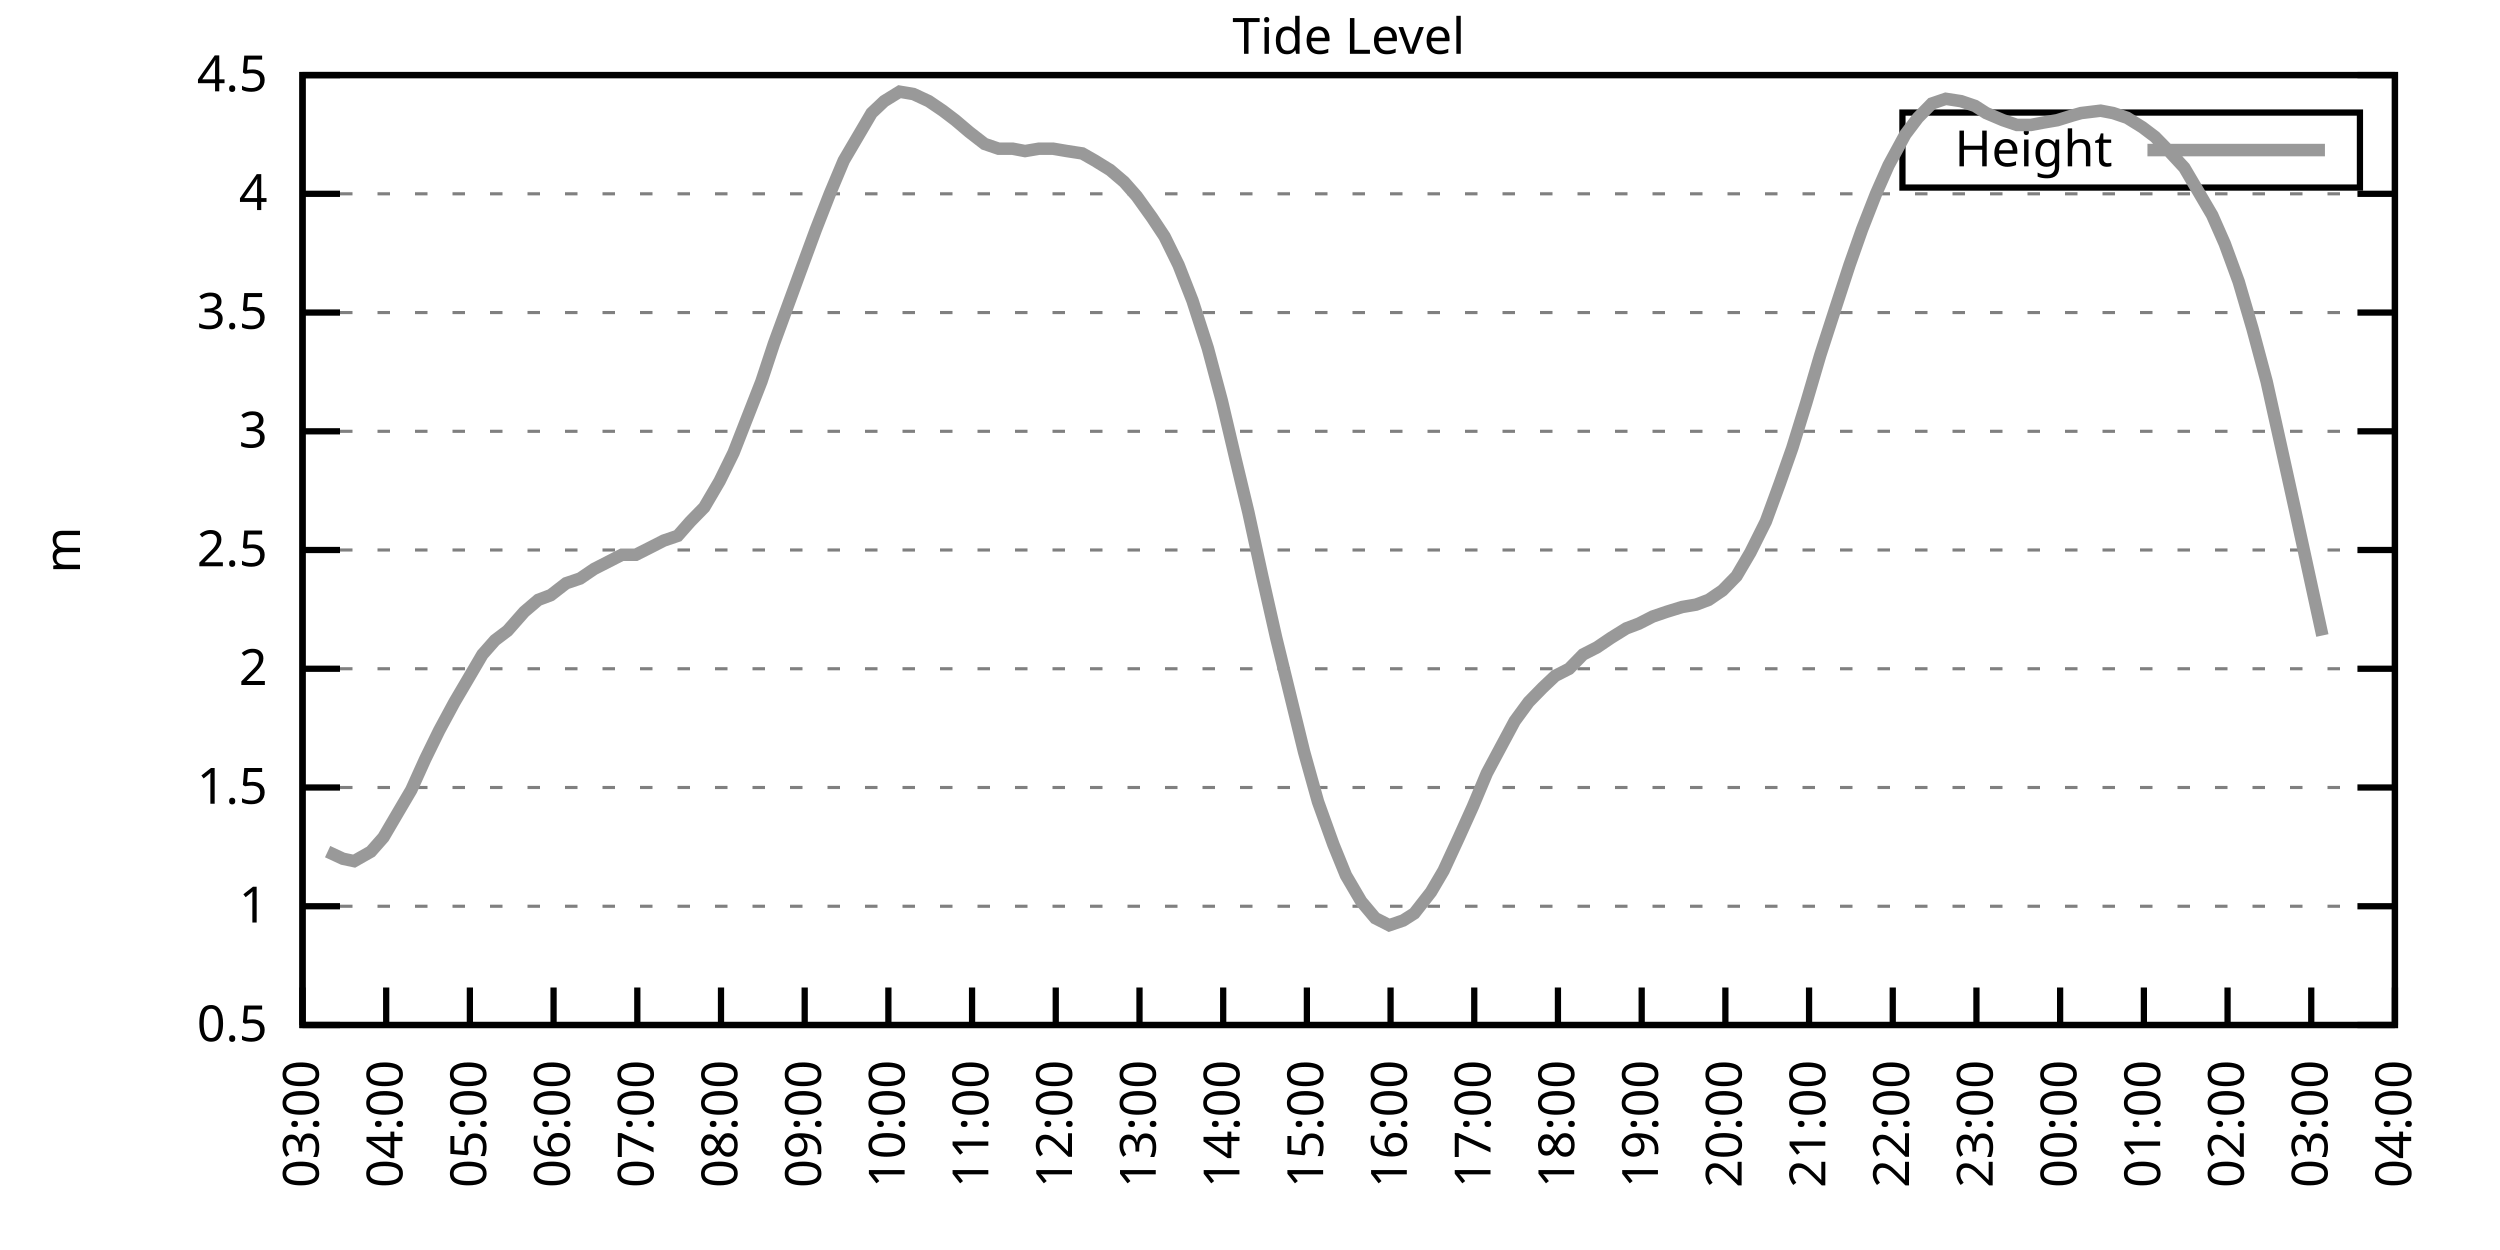
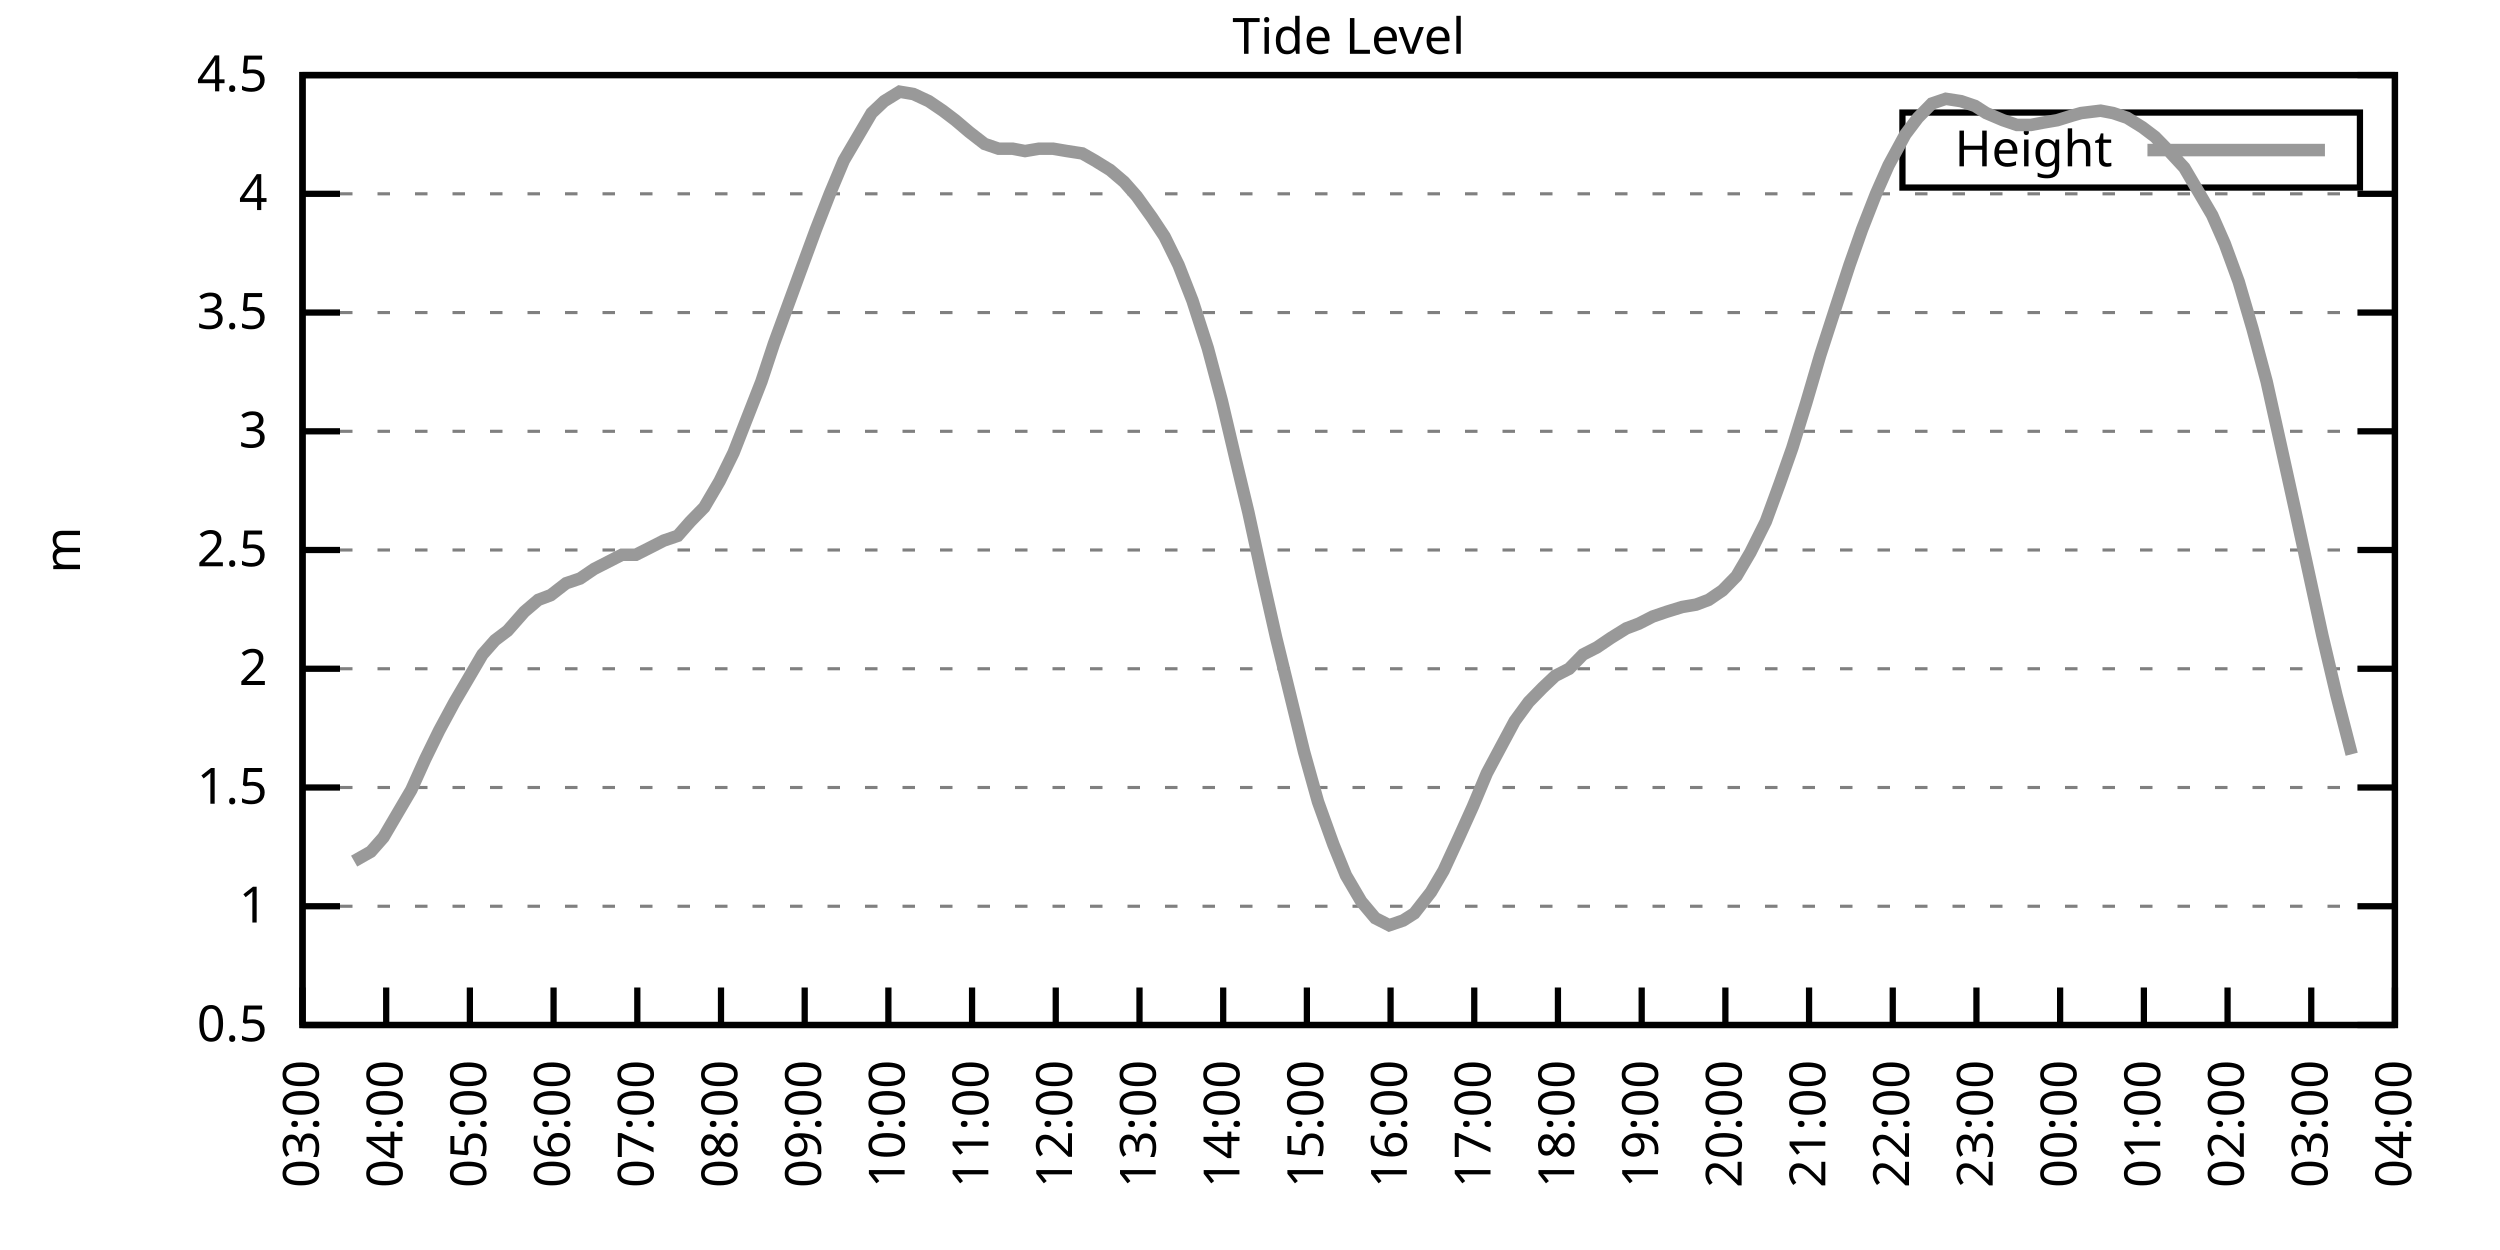
<svg xmlns="http://www.w3.org/2000/svg" xmlns:xlink="http://www.w3.org/1999/xlink" width="400" height="200" viewBox="0 0 400 200">
  <g id="gnuplot_canvas">
    <rect x="0" y="0" width="400" height="200" fill="none" />
    <defs>
      <circle id="gpDot" r="0.5" stroke-width="0.5" stroke="currentColor" />
      <path id="gpPt0" stroke-width="0.333" stroke="currentColor" d="M-1,0 h2 M0,-1 v2" />
      <path id="gpPt1" stroke-width="0.333" stroke="currentColor" d="M-1,-1 L1,1 M1,-1 L-1,1" />
      <path id="gpPt2" stroke-width="0.333" stroke="currentColor" d="M-1,0 L1,0 M0,-1 L0,1 M-1,-1 L1,1 M-1,1 L1,-1" />
      <rect id="gpPt3" stroke-width="0.333" stroke="currentColor" x="-1" y="-1" width="2" height="2" />
      <rect id="gpPt4" stroke-width="0.333" stroke="currentColor" fill="currentColor" x="-1" y="-1" width="2" height="2" />
      <circle id="gpPt5" stroke-width="0.333" stroke="currentColor" cx="0" cy="0" r="1" />
      <use xlink:href="#gpPt5" id="gpPt6" fill="currentColor" stroke="none" />
      <path id="gpPt7" stroke-width="0.333" stroke="currentColor" d="M0,-1.33 L-1.33,0.67 L1.33,0.67 z" />
      <use xlink:href="#gpPt7" id="gpPt8" fill="currentColor" stroke="none" />
      <use xlink:href="#gpPt7" id="gpPt9" stroke="currentColor" transform="rotate(180)" />
      <use xlink:href="#gpPt9" id="gpPt10" fill="currentColor" stroke="none" />
      <use xlink:href="#gpPt3" id="gpPt11" stroke="currentColor" transform="rotate(45)" />
      <use xlink:href="#gpPt11" id="gpPt12" fill="currentColor" stroke="none" />
      <path id="gpPt13" stroke-width="0.333" stroke="currentColor" d="M0,1.330 L1.265,0.411 L0.782,-1.067 L-0.782,-1.076 L-1.265,0.411 z" />
      <use xlink:href="#gpPt13" id="gpPt14" fill="currentColor" stroke="none" />
      <filter id="textbox" filterUnits="objectBoundingBox" x="0" y="0" height="1" width="1">
        <feFlood flood-color="white" flood-opacity="1" result="bgnd" />
        <feComposite in="SourceGraphic" in2="bgnd" operator="atop" />
      </filter>
      <filter id="greybox" filterUnits="objectBoundingBox" x="0" y="0" height="1" width="1">
        <feFlood flood-color="lightgrey" flood-opacity="1" result="grey" />
        <feComposite in="SourceGraphic" in2="grey" operator="atop" />
      </filter>
    </defs>
    <g fill="none" color="white" stroke="currentColor" stroke-width="1.00" stroke-linecap="butt" stroke-linejoin="miter">
</g>
    <g fill="none" color="black" stroke="currentColor" stroke-width="1.00" stroke-linecap="butt" stroke-linejoin="miter">
      <g stroke="none" shape-rendering="crispEdges">
        <polygon fill="rgb(255, 255, 255)" points="48.40,164.00 383.18,164.00 383.18,12.02 48.40,12.02 " />
      </g>
    </g>
    <g fill="none" color="black" stroke="currentColor" stroke-width="1.00" stroke-linecap="butt" stroke-linejoin="miter">
</g>
    <g fill="none" color="black" stroke="black" stroke-width="0.50" stroke-linecap="butt" stroke-linejoin="miter">
</g>
    <g fill="none" color="gray" stroke="currentColor" stroke-width="0.50" stroke-linecap="butt" stroke-linejoin="miter">
      <path stroke="gray" stroke-dasharray="2,4" class="gridline" d="M48.40,164.00 L383.19,164.00  " />
    </g>
    <g fill="none" color="gray" stroke="gray" stroke-width="1.00" stroke-linecap="butt" stroke-linejoin="miter">
</g>
    <g fill="none" color="black" stroke="currentColor" stroke-width="1.00" stroke-linecap="butt" stroke-linejoin="miter">
      <path stroke="black" d="M48.40,164.00 L54.40,164.00 M383.19,164.00 L377.19,164.00  " />
      <g transform="translate(42.80,166.60)" stroke="none" fill="black" font-family="Sans" font-size="8.00" text-anchor="end">
        <text>
          <tspan font-family="Sans"> 0.5</tspan>
        </text>
      </g>
    </g>
    <g fill="none" color="black" stroke="currentColor" stroke-width="1.00" stroke-linecap="butt" stroke-linejoin="miter">
</g>
    <g fill="none" color="black" stroke="black" stroke-width="0.50" stroke-linecap="butt" stroke-linejoin="miter">
</g>
    <g fill="none" color="gray" stroke="currentColor" stroke-width="0.50" stroke-linecap="butt" stroke-linejoin="miter">
      <path stroke="gray" stroke-dasharray="2,4" class="gridline" d="M48.40,145.00 L383.19,145.00  " />
    </g>
    <g fill="none" color="gray" stroke="gray" stroke-width="1.00" stroke-linecap="butt" stroke-linejoin="miter">
</g>
    <g fill="none" color="black" stroke="currentColor" stroke-width="1.00" stroke-linecap="butt" stroke-linejoin="miter">
      <path stroke="black" d="M48.40,145.00 L54.40,145.00 M383.19,145.00 L377.19,145.00  " />
      <g transform="translate(42.80,147.60)" stroke="none" fill="black" font-family="Sans" font-size="8.00" text-anchor="end">
        <text>
          <tspan font-family="Sans"> 1</tspan>
        </text>
      </g>
    </g>
    <g fill="none" color="black" stroke="currentColor" stroke-width="1.00" stroke-linecap="butt" stroke-linejoin="miter">
</g>
    <g fill="none" color="black" stroke="black" stroke-width="0.50" stroke-linecap="butt" stroke-linejoin="miter">
</g>
    <g fill="none" color="gray" stroke="currentColor" stroke-width="0.50" stroke-linecap="butt" stroke-linejoin="miter">
      <path stroke="gray" stroke-dasharray="2,4" class="gridline" d="M48.40,126.00 L383.19,126.00  " />
    </g>
    <g fill="none" color="gray" stroke="gray" stroke-width="1.00" stroke-linecap="butt" stroke-linejoin="miter">
</g>
    <g fill="none" color="black" stroke="currentColor" stroke-width="1.00" stroke-linecap="butt" stroke-linejoin="miter">
      <path stroke="black" d="M48.40,126.00 L54.40,126.00 M383.19,126.00 L377.19,126.00  " />
      <g transform="translate(42.80,128.60)" stroke="none" fill="black" font-family="Sans" font-size="8.00" text-anchor="end">
        <text>
          <tspan font-family="Sans"> 1.5</tspan>
        </text>
      </g>
    </g>
    <g fill="none" color="black" stroke="currentColor" stroke-width="1.00" stroke-linecap="butt" stroke-linejoin="miter">
</g>
    <g fill="none" color="black" stroke="black" stroke-width="0.50" stroke-linecap="butt" stroke-linejoin="miter">
</g>
    <g fill="none" color="gray" stroke="currentColor" stroke-width="0.50" stroke-linecap="butt" stroke-linejoin="miter">
      <path stroke="gray" stroke-dasharray="2,4" class="gridline" d="M48.40,107.00 L383.19,107.00  " />
    </g>
    <g fill="none" color="gray" stroke="gray" stroke-width="1.00" stroke-linecap="butt" stroke-linejoin="miter">
</g>
    <g fill="none" color="black" stroke="currentColor" stroke-width="1.00" stroke-linecap="butt" stroke-linejoin="miter">
      <path stroke="black" d="M48.40,107.00 L54.40,107.00 M383.19,107.00 L377.19,107.00  " />
      <g transform="translate(42.80,109.60)" stroke="none" fill="black" font-family="Sans" font-size="8.00" text-anchor="end">
        <text>
          <tspan font-family="Sans"> 2</tspan>
        </text>
      </g>
    </g>
    <g fill="none" color="black" stroke="currentColor" stroke-width="1.00" stroke-linecap="butt" stroke-linejoin="miter">
</g>
    <g fill="none" color="black" stroke="black" stroke-width="0.50" stroke-linecap="butt" stroke-linejoin="miter">
</g>
    <g fill="none" color="gray" stroke="currentColor" stroke-width="0.50" stroke-linecap="butt" stroke-linejoin="miter">
      <path stroke="gray" stroke-dasharray="2,4" class="gridline" d="M48.40,88.00 L383.19,88.00  " />
    </g>
    <g fill="none" color="gray" stroke="gray" stroke-width="1.00" stroke-linecap="butt" stroke-linejoin="miter">
</g>
    <g fill="none" color="black" stroke="currentColor" stroke-width="1.00" stroke-linecap="butt" stroke-linejoin="miter">
      <path stroke="black" d="M48.40,88.00 L54.40,88.00 M383.19,88.00 L377.19,88.00  " />
      <g transform="translate(42.80,90.60)" stroke="none" fill="black" font-family="Sans" font-size="8.00" text-anchor="end">
        <text>
          <tspan font-family="Sans"> 2.5</tspan>
        </text>
      </g>
    </g>
    <g fill="none" color="black" stroke="currentColor" stroke-width="1.00" stroke-linecap="butt" stroke-linejoin="miter">
</g>
    <g fill="none" color="black" stroke="black" stroke-width="0.50" stroke-linecap="butt" stroke-linejoin="miter">
</g>
    <g fill="none" color="gray" stroke="currentColor" stroke-width="0.50" stroke-linecap="butt" stroke-linejoin="miter">
      <path stroke="gray" stroke-dasharray="2,4" class="gridline" d="M48.40,69.01 L383.19,69.01  " />
    </g>
    <g fill="none" color="gray" stroke="gray" stroke-width="1.00" stroke-linecap="butt" stroke-linejoin="miter">
</g>
    <g fill="none" color="black" stroke="currentColor" stroke-width="1.00" stroke-linecap="butt" stroke-linejoin="miter">
      <path stroke="black" d="M48.40,69.01 L54.40,69.01 M383.19,69.01 L377.19,69.01  " />
      <g transform="translate(42.80,71.61)" stroke="none" fill="black" font-family="Sans" font-size="8.00" text-anchor="end">
        <text>
          <tspan font-family="Sans"> 3</tspan>
        </text>
      </g>
    </g>
    <g fill="none" color="black" stroke="currentColor" stroke-width="1.00" stroke-linecap="butt" stroke-linejoin="miter">
</g>
    <g fill="none" color="black" stroke="black" stroke-width="0.50" stroke-linecap="butt" stroke-linejoin="miter">
</g>
    <g fill="none" color="gray" stroke="currentColor" stroke-width="0.50" stroke-linecap="butt" stroke-linejoin="miter">
      <path stroke="gray" stroke-dasharray="2,4" class="gridline" d="M48.40,50.01 L383.19,50.01  " />
    </g>
    <g fill="none" color="gray" stroke="gray" stroke-width="1.00" stroke-linecap="butt" stroke-linejoin="miter">
</g>
    <g fill="none" color="black" stroke="currentColor" stroke-width="1.00" stroke-linecap="butt" stroke-linejoin="miter">
      <path stroke="black" d="M48.40,50.01 L54.40,50.01 M383.19,50.01 L377.19,50.01  " />
      <g transform="translate(42.80,52.61)" stroke="none" fill="black" font-family="Sans" font-size="8.00" text-anchor="end">
        <text>
          <tspan font-family="Sans"> 3.5</tspan>
        </text>
      </g>
    </g>
    <g fill="none" color="black" stroke="currentColor" stroke-width="1.00" stroke-linecap="butt" stroke-linejoin="miter">
</g>
    <g fill="none" color="black" stroke="black" stroke-width="0.50" stroke-linecap="butt" stroke-linejoin="miter">
</g>
    <g fill="none" color="gray" stroke="currentColor" stroke-width="0.50" stroke-linecap="butt" stroke-linejoin="miter">
      <path stroke="gray" stroke-dasharray="2,4" class="gridline" d="M48.40,31.01 L383.19,31.01  " />
    </g>
    <g fill="none" color="gray" stroke="gray" stroke-width="1.00" stroke-linecap="butt" stroke-linejoin="miter">
</g>
    <g fill="none" color="black" stroke="currentColor" stroke-width="1.00" stroke-linecap="butt" stroke-linejoin="miter">
      <path stroke="black" d="M48.40,31.01 L54.40,31.01 M383.19,31.01 L377.19,31.01  " />
      <g transform="translate(42.80,33.61)" stroke="none" fill="black" font-family="Sans" font-size="8.00" text-anchor="end">
        <text>
          <tspan font-family="Sans"> 4</tspan>
        </text>
      </g>
    </g>
    <g fill="none" color="black" stroke="currentColor" stroke-width="1.00" stroke-linecap="butt" stroke-linejoin="miter">
</g>
    <g fill="none" color="black" stroke="black" stroke-width="0.50" stroke-linecap="butt" stroke-linejoin="miter">
</g>
    <g fill="none" color="gray" stroke="currentColor" stroke-width="0.50" stroke-linecap="butt" stroke-linejoin="miter">
      <path stroke="gray" stroke-dasharray="2,4" class="gridline" d="M48.40,12.01 L383.19,12.01  " />
    </g>
    <g fill="none" color="gray" stroke="gray" stroke-width="1.00" stroke-linecap="butt" stroke-linejoin="miter">
</g>
    <g fill="none" color="black" stroke="currentColor" stroke-width="1.00" stroke-linecap="butt" stroke-linejoin="miter">
      <path stroke="black" d="M48.40,12.01 L54.40,12.01 M383.19,12.01 L377.19,12.01  " />
      <g transform="translate(42.80,14.61)" stroke="none" fill="black" font-family="Sans" font-size="8.00" text-anchor="end">
        <text>
          <tspan font-family="Sans"> 4.5</tspan>
        </text>
      </g>
    </g>
    <g fill="none" color="black" stroke="currentColor" stroke-width="1.00" stroke-linecap="butt" stroke-linejoin="miter">
      <path stroke="black" d="M48.40,164.00 L48.40,158.00  " />
      <g transform="translate(51.00,169.60) rotate(270.00)" stroke="none" fill="black" font-family="Sans" font-size="8.00" text-anchor="end">
        <text>
          <tspan font-family="Sans">03:00</tspan>
        </text>
      </g>
    </g>
    <g fill="none" color="black" stroke="currentColor" stroke-width="1.00" stroke-linecap="butt" stroke-linejoin="miter">
      <path stroke="black" d="M61.79,164.00 L61.79,158.00  " />
      <g transform="translate(64.39,169.60) rotate(270.00)" stroke="none" fill="black" font-family="Sans" font-size="8.00" text-anchor="end">
        <text>
          <tspan font-family="Sans">04:00</tspan>
        </text>
      </g>
    </g>
    <g fill="none" color="black" stroke="currentColor" stroke-width="1.00" stroke-linecap="butt" stroke-linejoin="miter">
      <path stroke="black" d="M75.18,164.00 L75.18,158.00  " />
      <g transform="translate(77.78,169.60) rotate(270.00)" stroke="none" fill="black" font-family="Sans" font-size="8.00" text-anchor="end">
        <text>
          <tspan font-family="Sans">05:00</tspan>
        </text>
      </g>
    </g>
    <g fill="none" color="black" stroke="currentColor" stroke-width="1.00" stroke-linecap="butt" stroke-linejoin="miter">
      <path stroke="black" d="M88.57,164.00 L88.57,158.00  " />
      <g transform="translate(91.17,169.60) rotate(270.00)" stroke="none" fill="black" font-family="Sans" font-size="8.00" text-anchor="end">
        <text>
          <tspan font-family="Sans">06:00</tspan>
        </text>
      </g>
    </g>
    <g fill="none" color="black" stroke="currentColor" stroke-width="1.00" stroke-linecap="butt" stroke-linejoin="miter">
      <path stroke="black" d="M101.97,164.00 L101.97,158.00  " />
      <g transform="translate(104.57,169.60) rotate(270.00)" stroke="none" fill="black" font-family="Sans" font-size="8.00" text-anchor="end">
        <text>
          <tspan font-family="Sans">07:00</tspan>
        </text>
      </g>
    </g>
    <g fill="none" color="black" stroke="currentColor" stroke-width="1.00" stroke-linecap="butt" stroke-linejoin="miter">
      <path stroke="black" d="M115.36,164.00 L115.36,158.00  " />
      <g transform="translate(117.96,169.60) rotate(270.00)" stroke="none" fill="black" font-family="Sans" font-size="8.00" text-anchor="end">
        <text>
          <tspan font-family="Sans">08:00</tspan>
        </text>
      </g>
    </g>
    <g fill="none" color="black" stroke="currentColor" stroke-width="1.00" stroke-linecap="butt" stroke-linejoin="miter">
      <path stroke="black" d="M128.75,164.00 L128.75,158.00  " />
      <g transform="translate(131.35,169.60) rotate(270.00)" stroke="none" fill="black" font-family="Sans" font-size="8.00" text-anchor="end">
        <text>
          <tspan font-family="Sans">09:00</tspan>
        </text>
      </g>
    </g>
    <g fill="none" color="black" stroke="currentColor" stroke-width="1.00" stroke-linecap="butt" stroke-linejoin="miter">
      <path stroke="black" d="M142.14,164.00 L142.14,158.00  " />
      <g transform="translate(144.74,169.60) rotate(270.00)" stroke="none" fill="black" font-family="Sans" font-size="8.00" text-anchor="end">
        <text>
          <tspan font-family="Sans">10:00</tspan>
        </text>
      </g>
    </g>
    <g fill="none" color="black" stroke="currentColor" stroke-width="1.00" stroke-linecap="butt" stroke-linejoin="miter">
      <path stroke="black" d="M155.53,164.00 L155.53,158.00  " />
      <g transform="translate(158.13,169.60) rotate(270.00)" stroke="none" fill="black" font-family="Sans" font-size="8.00" text-anchor="end">
        <text>
          <tspan font-family="Sans">11:00</tspan>
        </text>
      </g>
    </g>
    <g fill="none" color="black" stroke="currentColor" stroke-width="1.00" stroke-linecap="butt" stroke-linejoin="miter">
      <path stroke="black" d="M168.92,164.00 L168.92,158.00  " />
      <g transform="translate(171.52,169.60) rotate(270.00)" stroke="none" fill="black" font-family="Sans" font-size="8.00" text-anchor="end">
        <text>
          <tspan font-family="Sans">12:00</tspan>
        </text>
      </g>
    </g>
    <g fill="none" color="black" stroke="currentColor" stroke-width="1.00" stroke-linecap="butt" stroke-linejoin="miter">
      <path stroke="black" d="M182.32,164.00 L182.32,158.00  " />
      <g transform="translate(184.92,169.60) rotate(270.00)" stroke="none" fill="black" font-family="Sans" font-size="8.00" text-anchor="end">
        <text>
          <tspan font-family="Sans">13:00</tspan>
        </text>
      </g>
    </g>
    <g fill="none" color="black" stroke="currentColor" stroke-width="1.00" stroke-linecap="butt" stroke-linejoin="miter">
      <path stroke="black" d="M195.71,164.00 L195.71,158.00  " />
      <g transform="translate(198.31,169.60) rotate(270.00)" stroke="none" fill="black" font-family="Sans" font-size="8.00" text-anchor="end">
        <text>
          <tspan font-family="Sans">14:00</tspan>
        </text>
      </g>
    </g>
    <g fill="none" color="black" stroke="currentColor" stroke-width="1.00" stroke-linecap="butt" stroke-linejoin="miter">
      <path stroke="black" d="M209.10,164.00 L209.10,158.00  " />
      <g transform="translate(211.70,169.60) rotate(270.00)" stroke="none" fill="black" font-family="Sans" font-size="8.00" text-anchor="end">
        <text>
          <tspan font-family="Sans">15:00</tspan>
        </text>
      </g>
    </g>
    <g fill="none" color="black" stroke="currentColor" stroke-width="1.00" stroke-linecap="butt" stroke-linejoin="miter">
      <path stroke="black" d="M222.49,164.00 L222.49,158.00  " />
      <g transform="translate(225.09,169.60) rotate(270.00)" stroke="none" fill="black" font-family="Sans" font-size="8.00" text-anchor="end">
        <text>
          <tspan font-family="Sans">16:00</tspan>
        </text>
      </g>
    </g>
    <g fill="none" color="black" stroke="currentColor" stroke-width="1.00" stroke-linecap="butt" stroke-linejoin="miter">
      <path stroke="black" d="M235.88,164.00 L235.88,158.00  " />
      <g transform="translate(238.48,169.60) rotate(270.00)" stroke="none" fill="black" font-family="Sans" font-size="8.00" text-anchor="end">
        <text>
          <tspan font-family="Sans">17:00</tspan>
        </text>
      </g>
    </g>
    <g fill="none" color="black" stroke="currentColor" stroke-width="1.00" stroke-linecap="butt" stroke-linejoin="miter">
      <path stroke="black" d="M249.27,164.00 L249.27,158.00  " />
      <g transform="translate(251.87,169.60) rotate(270.00)" stroke="none" fill="black" font-family="Sans" font-size="8.00" text-anchor="end">
        <text>
          <tspan font-family="Sans">18:00</tspan>
        </text>
      </g>
    </g>
    <g fill="none" color="black" stroke="currentColor" stroke-width="1.00" stroke-linecap="butt" stroke-linejoin="miter">
      <path stroke="black" d="M262.67,164.00 L262.67,158.00  " />
      <g transform="translate(265.27,169.60) rotate(270.00)" stroke="none" fill="black" font-family="Sans" font-size="8.00" text-anchor="end">
        <text>
          <tspan font-family="Sans">19:00</tspan>
        </text>
      </g>
    </g>
    <g fill="none" color="black" stroke="currentColor" stroke-width="1.00" stroke-linecap="butt" stroke-linejoin="miter">
      <path stroke="black" d="M276.06,164.00 L276.06,158.00  " />
      <g transform="translate(278.66,169.60) rotate(270.00)" stroke="none" fill="black" font-family="Sans" font-size="8.00" text-anchor="end">
        <text>
          <tspan font-family="Sans">20:00</tspan>
        </text>
      </g>
    </g>
    <g fill="none" color="black" stroke="currentColor" stroke-width="1.00" stroke-linecap="butt" stroke-linejoin="miter">
      <path stroke="black" d="M289.45,164.00 L289.45,158.00  " />
      <g transform="translate(292.05,169.60) rotate(270.00)" stroke="none" fill="black" font-family="Sans" font-size="8.00" text-anchor="end">
        <text>
          <tspan font-family="Sans">21:00</tspan>
        </text>
      </g>
    </g>
    <g fill="none" color="black" stroke="currentColor" stroke-width="1.00" stroke-linecap="butt" stroke-linejoin="miter">
      <path stroke="black" d="M302.84,164.00 L302.84,158.00  " />
      <g transform="translate(305.44,169.60) rotate(270.00)" stroke="none" fill="black" font-family="Sans" font-size="8.00" text-anchor="end">
        <text>
          <tspan font-family="Sans">22:00</tspan>
        </text>
      </g>
    </g>
    <g fill="none" color="black" stroke="currentColor" stroke-width="1.00" stroke-linecap="butt" stroke-linejoin="miter">
      <path stroke="black" d="M316.23,164.00 L316.23,158.00  " />
      <g transform="translate(318.83,169.60) rotate(270.00)" stroke="none" fill="black" font-family="Sans" font-size="8.00" text-anchor="end">
        <text>
          <tspan font-family="Sans">23:00</tspan>
        </text>
      </g>
    </g>
    <g fill="none" color="black" stroke="currentColor" stroke-width="1.00" stroke-linecap="butt" stroke-linejoin="miter">
      <path stroke="black" d="M329.62,164.00 L329.62,158.00  " />
      <g transform="translate(332.22,169.60) rotate(270.00)" stroke="none" fill="black" font-family="Sans" font-size="8.00" text-anchor="end">
        <text>
          <tspan font-family="Sans">00:00</tspan>
        </text>
      </g>
    </g>
    <g fill="none" color="black" stroke="currentColor" stroke-width="1.00" stroke-linecap="butt" stroke-linejoin="miter">
      <path stroke="black" d="M343.02,164.00 L343.02,158.00  " />
      <g transform="translate(345.62,169.60) rotate(270.00)" stroke="none" fill="black" font-family="Sans" font-size="8.00" text-anchor="end">
        <text>
          <tspan font-family="Sans">01:00</tspan>
        </text>
      </g>
    </g>
    <g fill="none" color="black" stroke="currentColor" stroke-width="1.00" stroke-linecap="butt" stroke-linejoin="miter">
      <path stroke="black" d="M356.41,164.00 L356.41,158.00  " />
      <g transform="translate(359.01,169.60) rotate(270.00)" stroke="none" fill="black" font-family="Sans" font-size="8.00" text-anchor="end">
        <text>
          <tspan font-family="Sans">02:00</tspan>
        </text>
      </g>
    </g>
    <g fill="none" color="black" stroke="currentColor" stroke-width="1.00" stroke-linecap="butt" stroke-linejoin="miter">
      <path stroke="black" d="M369.80,164.00 L369.80,158.00  " />
      <g transform="translate(372.40,169.60) rotate(270.00)" stroke="none" fill="black" font-family="Sans" font-size="8.00" text-anchor="end">
        <text>
          <tspan font-family="Sans">03:00</tspan>
        </text>
      </g>
    </g>
    <g fill="none" color="black" stroke="currentColor" stroke-width="1.00" stroke-linecap="butt" stroke-linejoin="miter">
      <path stroke="black" d="M383.19,164.00 L383.19,158.00  " />
      <g transform="translate(385.79,169.60) rotate(270.00)" stroke="none" fill="black" font-family="Sans" font-size="8.00" text-anchor="end">
        <text>
          <tspan font-family="Sans">04:00</tspan>
        </text>
      </g>
    </g>
    <g fill="none" color="black" stroke="currentColor" stroke-width="1.00" stroke-linecap="butt" stroke-linejoin="miter">
</g>
    <g fill="none" color="black" stroke="currentColor" stroke-width="1.00" stroke-linecap="butt" stroke-linejoin="miter">
      <path stroke="black" d="M48.40,12.01 L48.40,164.00 L383.19,164.00 L383.19,12.01 L48.40,12.01 Z  " />
    </g>
    <g fill="none" color="black" stroke="currentColor" stroke-width="1.00" stroke-linecap="butt" stroke-linejoin="miter">
</g>
    <g fill="none" color="black" stroke="currentColor" stroke-width="1.00" stroke-linecap="butt" stroke-linejoin="miter">
      <path stroke="black" d="M304.39,30.01 L304.39,18.01 L377.59,18.01 L377.59,30.01 L304.39,30.01 Z  " />
    </g>
    <g id="Tide_level_plot_1">
      <g fill="none" color="white" stroke="black" stroke-width="2.00" stroke-linecap="butt" stroke-linejoin="miter">
</g>
      <g fill="none" color="black" stroke="currentColor" stroke-width="2.00" stroke-linecap="butt" stroke-linejoin="miter">
        <g transform="translate(337.99,26.61)" stroke="none" fill="black" font-family="Sans" font-size="8.00" text-anchor="end">
          <text>
            <tspan font-family="Sans">Height</tspan>
          </text>
        </g>
      </g>
      <g fill="none" color="black" stroke="currentColor" stroke-width="2.00" stroke-linecap="butt" stroke-linejoin="miter">
-         <path stroke="rgb(153, 153, 153)" d="M343.59,24.01 L371.99,24.01 M52.42,136.26 L54.87,137.40 L56.66,137.78 L59.34,136.26 L61.35,133.98 L63.80,129.80   L65.81,126.38 L68.04,121.44 L70.27,116.88 L72.73,112.32 L74.74,108.90 L77.19,104.72 L79.20,102.44 L81.21,100.92   L83.89,97.88 L86.12,95.98 L88.13,95.22 L90.58,93.32 L92.82,92.56 L95.05,91.04 L97.28,89.90 L99.51,88.76   L101.74,88.76 L103.98,87.63 L106.21,86.49 L108.44,85.73 L110.45,83.45 L112.68,81.17 L115.13,76.99 L117.37,72.43   L119.60,66.73 L121.83,61.03 L123.84,54.95 L126.07,48.87 L128.30,42.79 L130.54,36.71 L132.77,31.01 L135.00,25.69   L137.23,21.89 L139.46,18.09 L141.47,16.19 L143.93,14.67 L146.16,15.05 L148.61,16.19 L150.85,17.71 L152.85,19.23   L155.09,21.13 L157.54,23.03 L159.77,23.79 L162.01,23.79 L164.01,24.17 L166.25,23.79 L168.48,23.79 L170.71,24.17   L173.17,24.55 L175.17,25.69 L177.63,27.21 L179.86,29.11 L181.87,31.39 L184.32,34.81 L186.33,37.85 L188.57,42.41   L190.80,48.11 L193.25,55.71 L195.48,64.07 L197.72,73.57 L199.73,81.93 L201.96,92.18 L204.19,102.06 L206.42,111.18   L208.65,120.30 L210.88,128.28 L213.34,135.12 L215.35,140.06 L217.80,144.24 L220.04,146.90 L222.27,148.04 L224.50,147.28   L226.29,146.14 L228.96,142.72 L230.97,139.30 L233.43,133.98 L235.66,129.04 L237.89,123.72 L240.12,119.54 L242.36,115.36   L244.59,112.32 L246.82,110.04 L248.83,108.14 L251.06,107.00 L253.29,104.72 L255.52,103.58 L257.76,102.06 L260.21,100.54   L262.22,99.78 L264.45,98.64 L266.68,97.88 L269.14,97.12 L271.37,96.74 L273.38,95.98 L275.61,94.46 L277.84,92.18   L280.07,88.38 L282.53,83.45 L284.76,77.37 L286.77,71.67 L289.00,64.45 L291.23,56.85 L293.69,49.25 L295.92,42.41   L297.93,36.71 L300.16,31.01 L302.17,26.45 L304.85,21.51 L306.86,18.85 L309.09,16.57 L311.32,15.81 L313.78,16.19   L316.01,16.95 L317.79,18.09 L320.47,19.23 L322.70,19.99 L324.94,19.99 L326.95,19.61 L329.18,19.23 L331.63,18.47   L332.97,18.09 L336.10,17.71 L338.10,18.09 L340.34,18.85 L342.79,20.37 L344.80,21.89 L347.03,24.17 L349.49,26.83   L351.50,30.25 L353.95,34.43 L355.96,38.99 L358.19,45.07 L360.42,52.67 L362.66,61.03 L365.11,72.05 L367.12,81.17   L369.35,91.42 L371.58,101.68  " />
+         <path stroke="rgb(153, 153, 153)" d="M343.59,24.01 L371.99,24.01 M56.66,137.78 L59.34,136.26 L61.35,133.98 L63.80,129.80 L65.81,126.38 L68.04,121.44   L70.27,116.88 L72.73,112.32 L74.74,108.90 L77.19,104.72 L79.20,102.44 L81.21,100.92 L83.89,97.88 L86.12,95.98   L88.13,95.22 L90.58,93.32 L92.82,92.56 L95.05,91.04 L97.28,89.90 L99.51,88.76 L101.74,88.76 L103.98,87.63   L106.21,86.49 L108.44,85.73 L110.45,83.45 L112.68,81.17 L115.13,76.99 L117.37,72.43 L119.60,66.73 L121.83,61.03   L123.84,54.95 L126.07,48.87 L128.30,42.79 L130.54,36.71 L132.77,31.01 L135.00,25.69 L137.23,21.89 L139.46,18.09   L141.47,16.19 L143.93,14.67 L146.16,15.05 L148.61,16.19 L150.85,17.71 L152.85,19.23 L155.09,21.13 L157.54,23.03   L159.77,23.79 L162.01,23.79 L164.01,24.17 L166.25,23.79 L168.48,23.79 L170.71,24.17 L173.17,24.55 L175.17,25.69   L177.63,27.21 L179.86,29.11 L181.87,31.39 L184.32,34.81 L186.33,37.85 L188.57,42.41 L190.80,48.11 L193.25,55.71   L195.48,64.07 L197.72,73.57 L199.73,81.93 L201.96,92.18 L204.19,102.06 L206.42,111.18 L208.65,120.30 L210.88,128.28   L213.34,135.12 L215.35,140.06 L217.80,144.24 L220.04,146.90 L222.27,148.04 L224.50,147.28 L226.29,146.14 L228.96,142.72   L230.97,139.30 L233.43,133.98 L235.66,129.04 L237.89,123.72 L240.12,119.54 L242.36,115.36 L244.59,112.32 L246.82,110.04   L248.83,108.14 L251.06,107.00 L253.29,104.72 L255.52,103.58 L257.76,102.06 L260.21,100.54 L262.22,99.78 L264.45,98.64   L266.68,97.88 L269.14,97.12 L271.37,96.74 L273.38,95.98 L275.61,94.46 L277.84,92.18 L280.07,88.38 L282.53,83.45   L284.76,77.37 L286.77,71.67 L289.00,64.45 L291.23,56.85 L293.69,49.25 L295.92,42.41 L297.93,36.71 L300.16,31.01   L302.17,26.45 L304.85,21.51 L306.86,18.85 L309.09,16.57 L311.32,15.81 L313.78,16.19 L316.01,16.95 L317.79,18.09   L320.47,19.23 L322.70,19.99 L324.94,19.99 L326.95,19.61 L329.18,19.23 L331.63,18.47 L332.97,18.09 L336.10,17.71   L338.10,18.09 L340.34,18.85 L342.79,20.37 L344.80,21.89 L347.03,24.17 L349.49,26.83 L351.50,30.25 L353.95,34.43   L355.96,38.99 L358.19,45.07 L360.42,52.67 L362.66,61.03 L365.11,72.05 L367.12,81.17 L369.35,91.42 L371.58,101.68   L373.82,111.18 L376.27,120.68  " />
      </g>
    </g>
    <g fill="none" color="black" stroke="currentColor" stroke-width="2.00" stroke-linecap="butt" stroke-linejoin="miter">
</g>
    <g fill="none" color="black" stroke="black" stroke-width="1.00" stroke-linecap="butt" stroke-linejoin="miter">
</g>
    <g fill="none" color="black" stroke="currentColor" stroke-width="1.00" stroke-linecap="butt" stroke-linejoin="miter">
      <path stroke="black" d="M48.40,12.01 L48.40,164.00 L383.19,164.00 L383.19,12.01 L48.40,12.01 Z  " />
      <g transform="translate(12.80,88.01) rotate(270.00)" stroke="none" fill="black" font-family="Sans" font-size="8.00" text-anchor="middle">
        <text>
          <tspan font-family="Sans">m</tspan>
        </text>
      </g>
    </g>
    <g fill="none" color="black" stroke="currentColor" stroke-width="1.00" stroke-linecap="butt" stroke-linejoin="miter">
</g>
    <g fill="none" color="black" stroke="currentColor" stroke-width="1.00" stroke-linecap="butt" stroke-linejoin="miter">
      <g transform="translate(215.79,8.61)" stroke="none" fill="black" font-family="Sans" font-size="8.00" text-anchor="middle">
        <text>
          <tspan font-family="Sans">Tide Level</tspan>
        </text>
      </g>
    </g>
    <g fill="none" color="black" stroke="currentColor" stroke-width="1.00" stroke-linecap="butt" stroke-linejoin="miter">
</g>
  </g>
</svg>
